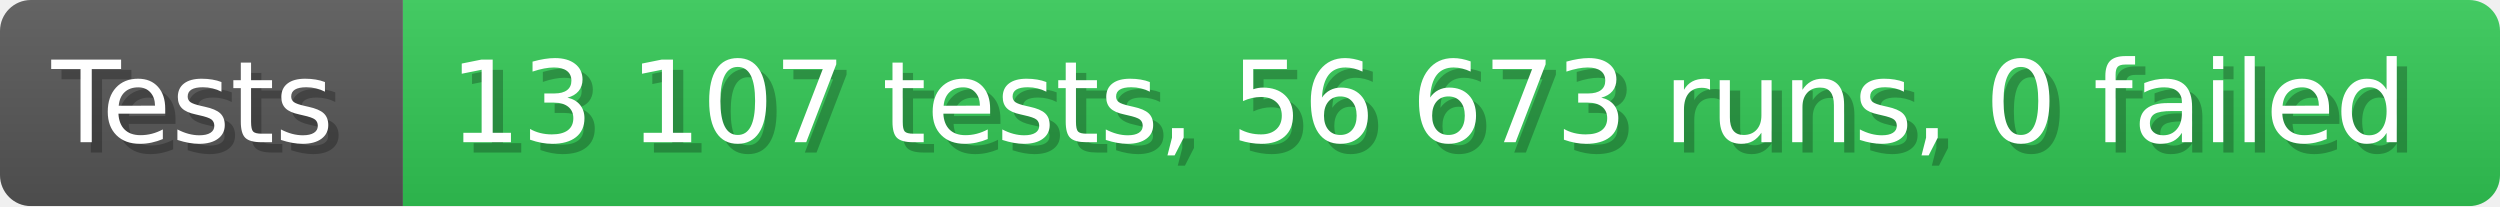
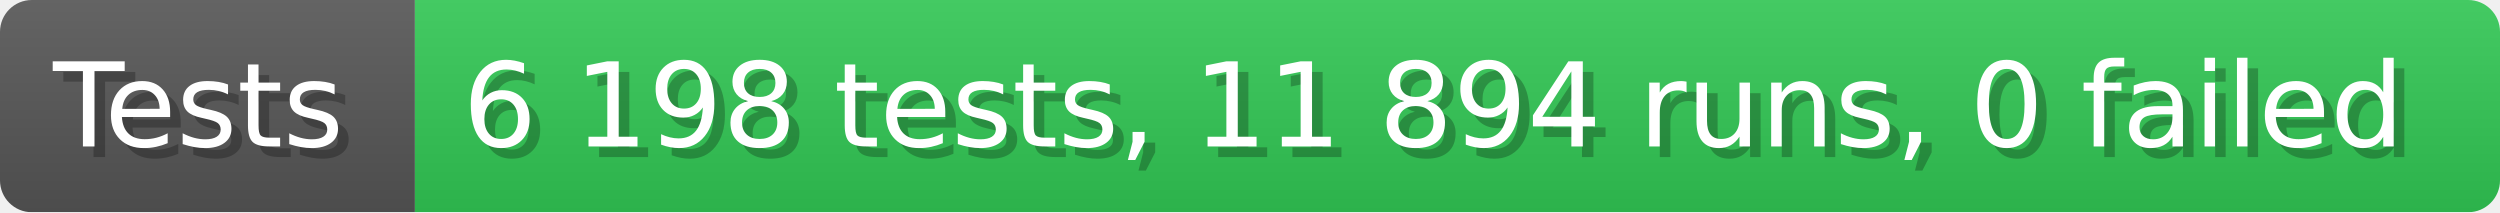
- <svg xmlns="http://www.w3.org/2000/svg" width="242.6" height="20" viewBox="0 0 2426 200" role="img" aria-label="Tests: 13 107 tests, 56 673 runs, 0 failed">
+ <svg xmlns="http://www.w3.org/2000/svg" width="235.6" height="20" viewBox="0 0 2356 200" role="img" aria-label="Tests: 6 198 tests, 11 894 runs, 0 failed">
  <linearGradient id="a" x2="0" y2="100%">
    <stop offset="0" stop-opacity=".1" stop-color="#EEE" />
    <stop offset="1" stop-opacity=".1" />
  </linearGradient>
  <mask id="m">
-     <rect width="2426" height="200" rx="30" fill="#FFF" />
+     <rect width="2356" height="200" rx="30" fill="#FFF" />
  </mask>
  <g mask="url(#m)">
    <rect width="391" height="200" fill="#555" />
-     <rect width="2035" height="200" fill="#31c653" x="391" />
-     <rect width="2426" height="200" fill="url(#a)" />
+     <rect width="1965" height="200" fill="#31c653" x="391" />
+     <rect width="2356" height="200" fill="url(#a)" />
  </g>
  <g aria-hidden="true" fill="#fff" text-anchor="start" font-family="Verdana,DejaVu Sans,sans-serif" font-size="110">
    <text x="60" y="148" textLength="291" fill="#000" opacity="0.25">Tests</text>
    <text x="50" y="138" textLength="291">Tests</text>
-     <text x="446" y="148" textLength="1935" fill="#000" opacity="0.25">13 107 tests, 56 673 runs, 0 failed</text>
-     <text x="436" y="138" textLength="1935">13 107 tests, 56 673 runs, 0 failed</text>
+     <text x="446" y="148" textLength="1865" fill="#000" opacity="0.25">6 198 tests, 11 894 runs, 0 failed</text>
+     <text x="436" y="138" textLength="1865">6 198 tests, 11 894 runs, 0 failed</text>
  </g>
</svg>
